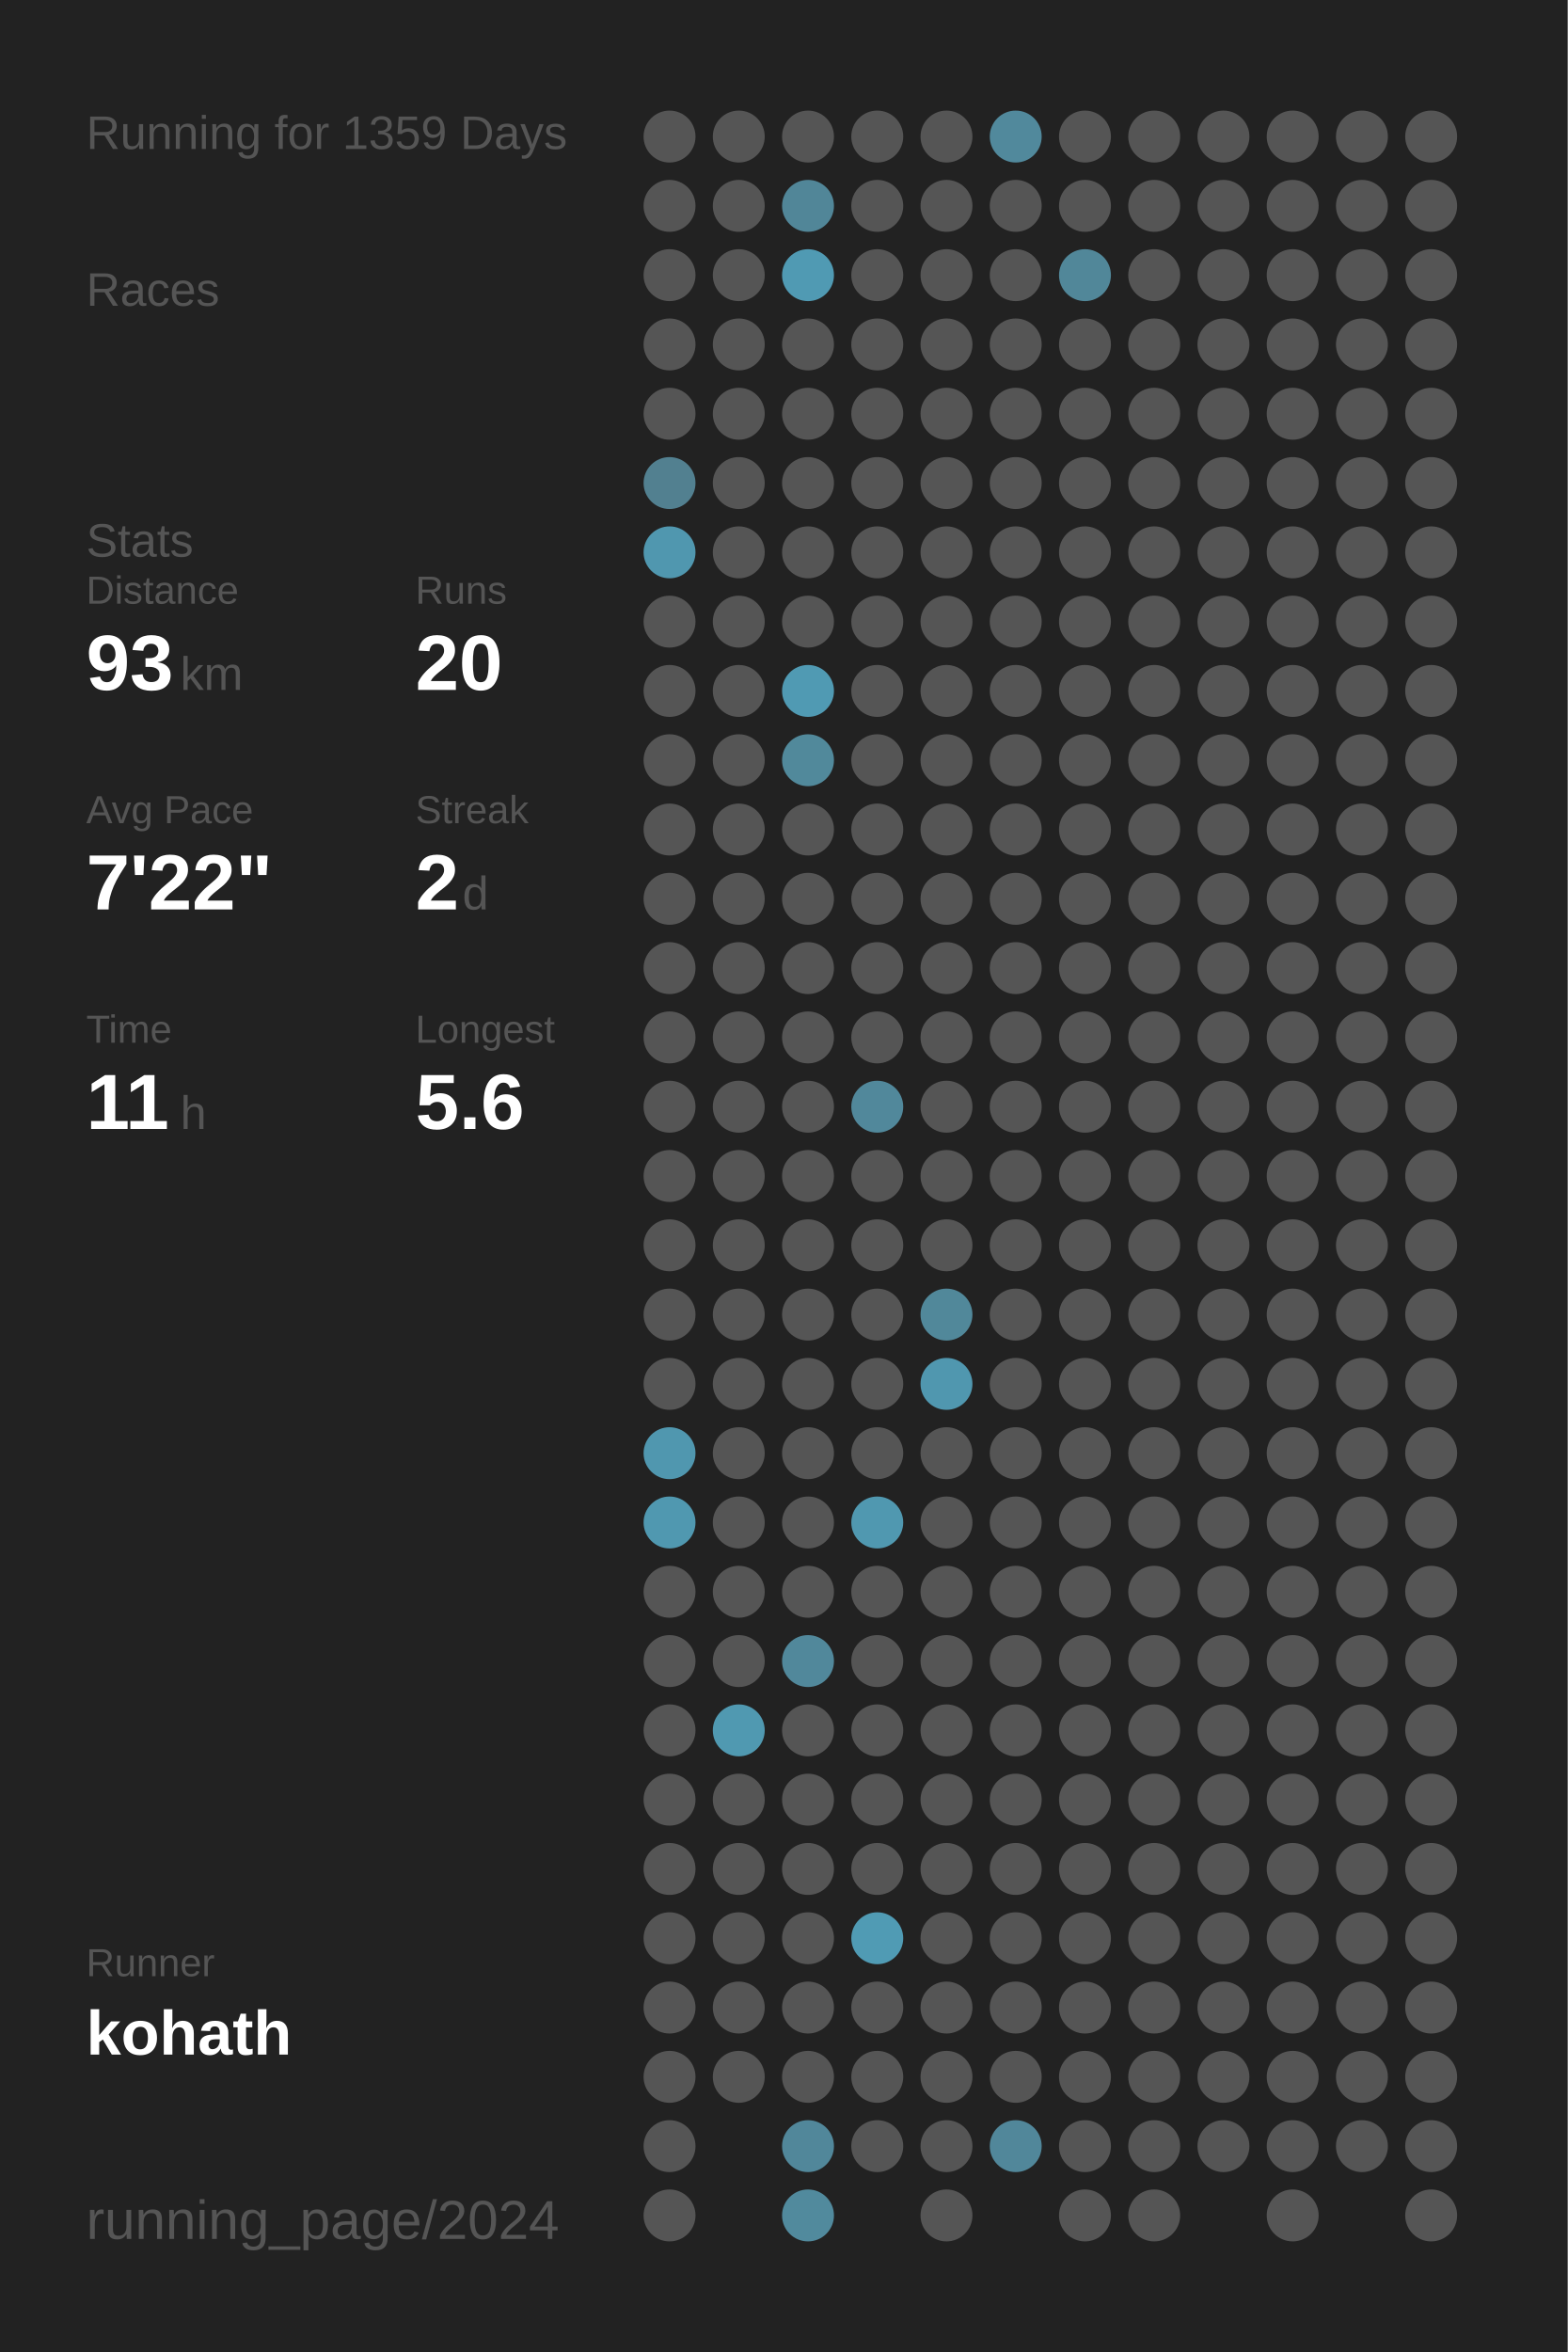
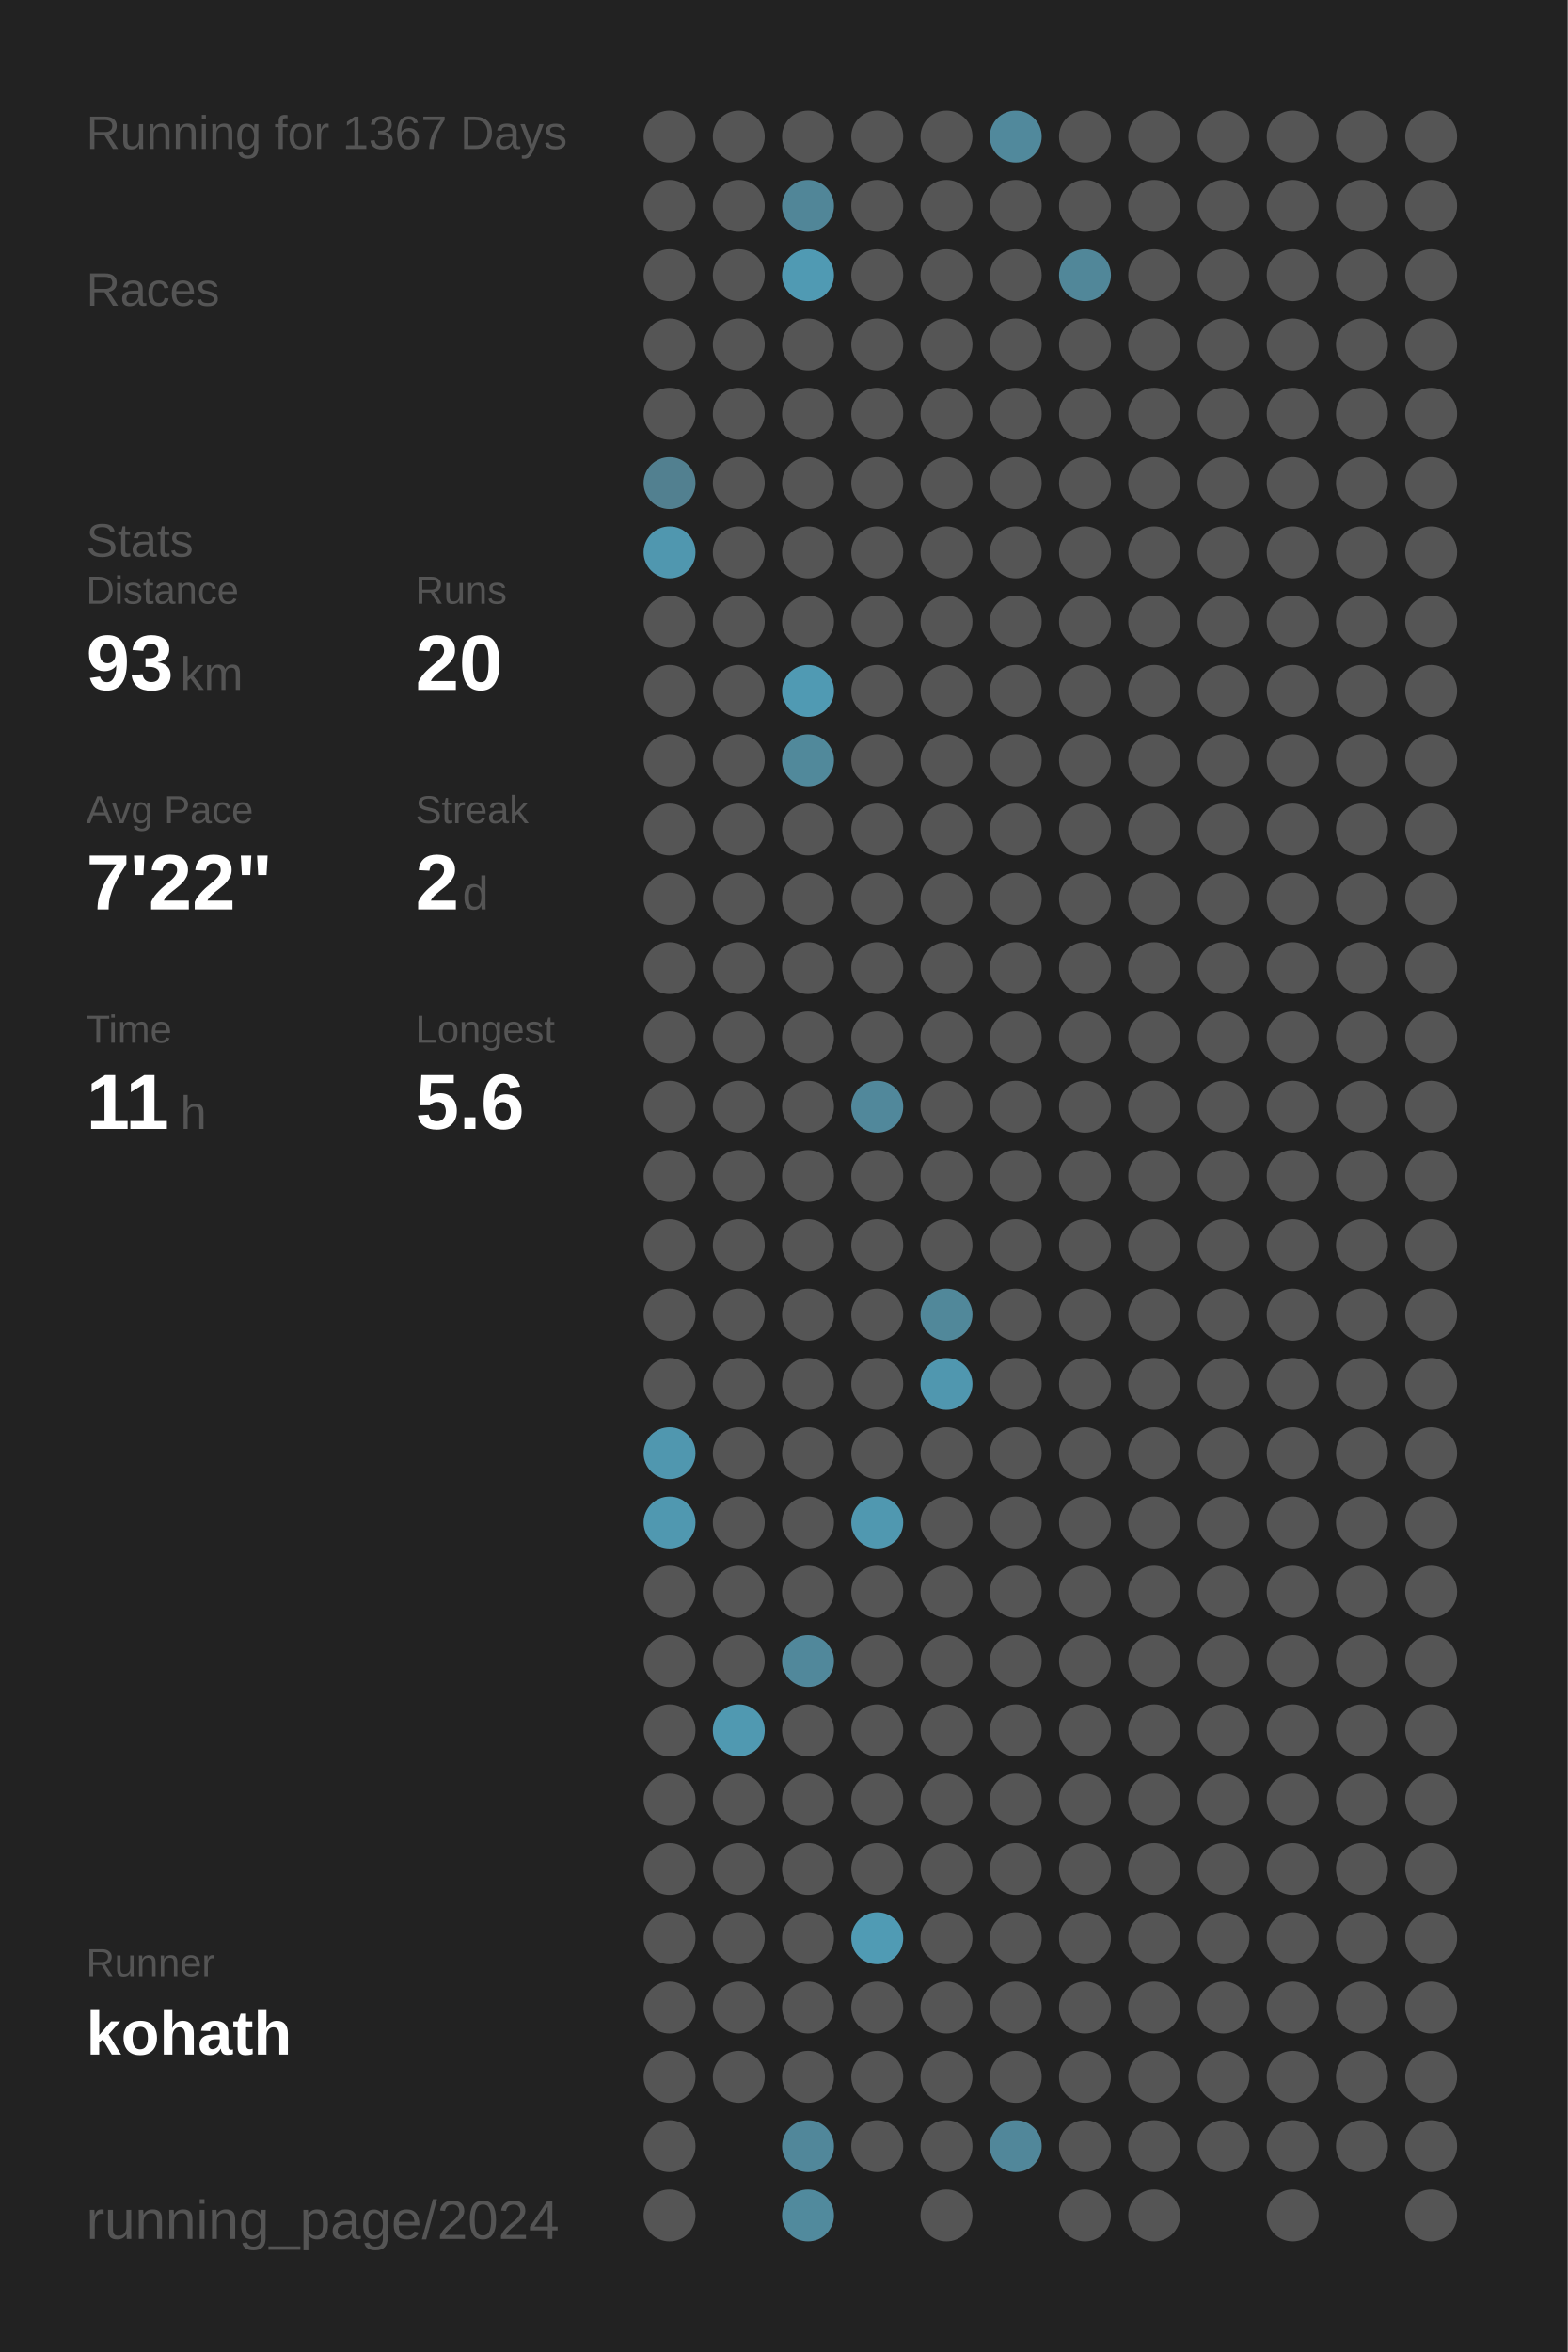
<svg xmlns="http://www.w3.org/2000/svg" baseProfile="full" height="300mm" version="1.1" viewBox="0,0,200,300" width="200mm">
  <defs />
  <rect fill="#222222" height="300" width="200" x="0" y="0" />
-   <text fill="#555555" style="font-size:6px; font-family:Arial;" x="11" y="19">Running for 1359 Days</text>
+   <text fill="#555555" style="font-size:6px; font-family:Arial;" x="11" y="19">Running for 1367 Days</text>
  <text fill="#555555" style="font-size:6px; font-family:Arial;" x="11" y="39">Races</text>
  <text fill="#555555" style="font-size:6px; font-family:Arial;" x="11" y="71">Stats</text>
  <text fill="#555555" style="font-size:5px; font-family:Arial;" x="11" y="77">Distance</text>
  <text fill="#FFFFFF" style="font-size:10px; font-family:Arial; font-weight:bold;" x="11" y="88">93</text>
  <text fill="#555555" style="font-size:6px; font-family:Arial;" x="23" y="88">km</text>
  <text fill="#555555" style="font-size:5px; font-family:Arial;" x="53" y="77">Runs</text>
  <text fill="#FFFFFF" style="font-size:10px; font-family:Arial; font-weight:bold;" x="53" y="88">20</text>
  <text fill="#555555" style="font-size:5px; font-family:Arial;" x="11" y="105">Avg Pace</text>
  <text fill="#FFFFFF" style="font-size:10px; font-family:Arial; font-weight:bold;" x="11" y="116">7'22"</text>
  <text fill="#555555" style="font-size:5px; font-family:Arial;" x="53" y="105">Streak</text>
  <text fill="#FFFFFF" style="font-size:10px; font-family:Arial; font-weight:bold;" x="53" y="116">2</text>
  <text fill="#555555" style="font-size:6px; font-family:Arial;" x="59" y="116">d</text>
  <text fill="#555555" style="font-size:5px; font-family:Arial;" x="11" y="133">Time</text>
  <text fill="#FFFFFF" style="font-size:10px; font-family:Arial; font-weight:bold;" x="11" y="144">11</text>
  <text fill="#555555" style="font-size:6px; font-family:Arial;" x="23" y="144">h</text>
  <text fill="#555555" style="font-size:5px; font-family:Arial;" x="53" y="133">Longest</text>
  <text fill="#FFFFFF" style="font-size:10px; font-family:Arial; font-weight:bold;" x="53" y="144">5.6</text>
  <text fill="#555555" style="font-size:5px; font-family:Arial;" x="11" y="252.065">Runner</text>
  <text fill="#FFFFFF" style="font-size:8px; font-family:Arial; font-weight:bold;" x="11" y="262.065">kohath</text>
  <text fill="#555555" style="font-size:7px; font-family:Arial;" x="11" y="285.581">running_page/2024</text>
  <circle cx="85.417" cy="17.419" fill="#555555" r="3.312" />
  <circle cx="85.417" cy="26.258" fill="#555555" r="3.312" />
  <circle cx="85.417" cy="35.097" fill="#555555" r="3.312" />
  <circle cx="85.417" cy="43.935" fill="#555555" r="3.312" />
  <circle cx="85.417" cy="52.774" fill="#555555" r="3.312" />
  <circle cx="85.417" cy="61.613" fill="#528090" r="3.312" />
  <circle cx="85.417" cy="70.452" fill="#5097af" r="3.312" />
  <circle cx="85.417" cy="79.29" fill="#555555" r="3.312" />
  <circle cx="85.417" cy="88.129" fill="#555555" r="3.312" />
  <circle cx="85.417" cy="96.968" fill="#555555" r="3.312" />
  <circle cx="85.417" cy="105.806" fill="#555555" r="3.312" />
  <circle cx="85.417" cy="114.645" fill="#555555" r="3.312" />
  <circle cx="85.417" cy="123.484" fill="#555555" r="3.312" />
  <circle cx="85.417" cy="132.323" fill="#555555" r="3.312" />
  <circle cx="85.417" cy="141.161" fill="#555555" r="3.312" />
  <circle cx="85.417" cy="150" fill="#555555" r="3.312" />
  <circle cx="85.417" cy="158.839" fill="#555555" r="3.312" />
  <circle cx="85.417" cy="167.677" fill="#555555" r="3.312" />
  <circle cx="85.417" cy="176.516" fill="#555555" r="3.312" />
  <circle cx="85.417" cy="185.355" fill="#5097af" r="3.312" />
  <circle cx="85.417" cy="194.194" fill="#5098b0" r="3.312" />
  <circle cx="85.417" cy="203.032" fill="#555555" r="3.312" />
  <circle cx="85.417" cy="211.871" fill="#555555" r="3.312" />
  <circle cx="85.417" cy="220.71" fill="#555555" r="3.312" />
  <circle cx="85.417" cy="229.548" fill="#555555" r="3.312" />
  <circle cx="85.417" cy="238.387" fill="#555555" r="3.312" />
  <circle cx="85.417" cy="247.226" fill="#555555" r="3.312" />
  <circle cx="85.417" cy="256.065" fill="#555555" r="3.312" />
  <circle cx="85.417" cy="264.903" fill="#555555" r="3.312" />
  <circle cx="85.417" cy="273.742" fill="#555555" r="3.312" />
  <circle cx="85.417" cy="282.581" fill="#555555" r="3.312" />
  <circle cx="94.25" cy="17.419" fill="#555555" r="3.312" />
  <circle cx="94.25" cy="26.258" fill="#555555" r="3.312" />
  <circle cx="94.25" cy="35.097" fill="#555555" r="3.312" />
  <circle cx="94.25" cy="43.935" fill="#555555" r="3.312" />
  <circle cx="94.25" cy="52.774" fill="#555555" r="3.312" />
  <circle cx="94.25" cy="61.613" fill="#555555" r="3.312" />
  <circle cx="94.25" cy="70.452" fill="#555555" r="3.312" />
  <circle cx="94.25" cy="79.29" fill="#555555" r="3.312" />
  <circle cx="94.25" cy="88.129" fill="#555555" r="3.312" />
  <circle cx="94.25" cy="96.968" fill="#555555" r="3.312" />
  <circle cx="94.25" cy="105.806" fill="#555555" r="3.312" />
  <circle cx="94.25" cy="114.645" fill="#555555" r="3.312" />
  <circle cx="94.25" cy="123.484" fill="#555555" r="3.312" />
  <circle cx="94.25" cy="132.323" fill="#555555" r="3.312" />
  <circle cx="94.25" cy="141.161" fill="#555555" r="3.312" />
  <circle cx="94.25" cy="150" fill="#555555" r="3.312" />
  <circle cx="94.25" cy="158.839" fill="#555555" r="3.312" />
  <circle cx="94.25" cy="167.677" fill="#555555" r="3.312" />
  <circle cx="94.25" cy="176.516" fill="#555555" r="3.312" />
  <circle cx="94.25" cy="185.355" fill="#555555" r="3.312" />
  <circle cx="94.25" cy="194.194" fill="#555555" r="3.312" />
  <circle cx="94.25" cy="203.032" fill="#555555" r="3.312" />
  <circle cx="94.25" cy="211.871" fill="#555555" r="3.312" />
  <circle cx="94.25" cy="220.71" fill="#5099b1" r="3.312" />
  <circle cx="94.25" cy="229.548" fill="#555555" r="3.312" />
  <circle cx="94.25" cy="238.387" fill="#555555" r="3.312" />
  <circle cx="94.25" cy="247.226" fill="#555555" r="3.312" />
  <circle cx="94.25" cy="256.065" fill="#555555" r="3.312" />
  <circle cx="94.25" cy="264.903" fill="#555555" r="3.312" />
  <circle cx="103.083" cy="17.419" fill="#555555" r="3.312" />
  <circle cx="103.083" cy="26.258" fill="#518698" r="3.312" />
  <circle cx="103.083" cy="35.097" fill="#509ab3" r="3.312" />
  <circle cx="103.083" cy="43.935" fill="#555555" r="3.312" />
  <circle cx="103.083" cy="52.774" fill="#555555" r="3.312" />
  <circle cx="103.083" cy="61.613" fill="#555555" r="3.312" />
  <circle cx="103.083" cy="70.452" fill="#555555" r="3.312" />
  <circle cx="103.083" cy="79.29" fill="#555555" r="3.312" />
  <circle cx="103.083" cy="88.129" fill="#509ab3" r="3.312" />
  <circle cx="103.083" cy="96.968" fill="#51899b" r="3.312" />
  <circle cx="103.083" cy="105.806" fill="#555555" r="3.312" />
  <circle cx="103.083" cy="114.645" fill="#555555" r="3.312" />
  <circle cx="103.083" cy="123.484" fill="#555555" r="3.312" />
  <circle cx="103.083" cy="132.323" fill="#555555" r="3.312" />
  <circle cx="103.083" cy="141.161" fill="#555555" r="3.312" />
  <circle cx="103.083" cy="150" fill="#555555" r="3.312" />
  <circle cx="103.083" cy="158.839" fill="#555555" r="3.312" />
  <circle cx="103.083" cy="167.677" fill="#555555" r="3.312" />
  <circle cx="103.083" cy="176.516" fill="#555555" r="3.312" />
  <circle cx="103.083" cy="185.355" fill="#555555" r="3.312" />
  <circle cx="103.083" cy="194.194" fill="#555555" r="3.312" />
  <circle cx="103.083" cy="203.032" fill="#555555" r="3.312" />
  <circle cx="103.083" cy="211.871" fill="#51889b" r="3.312" />
  <circle cx="103.083" cy="220.71" fill="#555555" r="3.312" />
  <circle cx="103.083" cy="229.548" fill="#555555" r="3.312" />
  <circle cx="103.083" cy="238.387" fill="#555555" r="3.312" />
  <circle cx="103.083" cy="247.226" fill="#555555" r="3.312" />
  <circle cx="103.083" cy="256.065" fill="#555555" r="3.312" />
  <circle cx="103.083" cy="264.903" fill="#555555" r="3.312" />
  <circle cx="103.083" cy="273.742" fill="#51879a" r="3.312" />
  <circle cx="103.083" cy="282.581" fill="#518a9d" r="3.312" />
  <circle cx="111.917" cy="17.419" fill="#555555" r="3.312" />
  <circle cx="111.917" cy="26.258" fill="#555555" r="3.312" />
  <circle cx="111.917" cy="35.097" fill="#555555" r="3.312" />
  <circle cx="111.917" cy="43.935" fill="#555555" r="3.312" />
  <circle cx="111.917" cy="52.774" fill="#555555" r="3.312" />
  <circle cx="111.917" cy="61.613" fill="#555555" r="3.312" />
  <circle cx="111.917" cy="70.452" fill="#555555" r="3.312" />
  <circle cx="111.917" cy="79.29" fill="#555555" r="3.312" />
  <circle cx="111.917" cy="88.129" fill="#555555" r="3.312" />
  <circle cx="111.917" cy="96.968" fill="#555555" r="3.312" />
  <circle cx="111.917" cy="105.806" fill="#555555" r="3.312" />
  <circle cx="111.917" cy="114.645" fill="#555555" r="3.312" />
  <circle cx="111.917" cy="123.484" fill="#555555" r="3.312" />
  <circle cx="111.917" cy="132.323" fill="#555555" r="3.312" />
  <circle cx="111.917" cy="141.161" fill="#51889b" r="3.312" />
  <circle cx="111.917" cy="150" fill="#555555" r="3.312" />
  <circle cx="111.917" cy="158.839" fill="#555555" r="3.312" />
  <circle cx="111.917" cy="167.677" fill="#555555" r="3.312" />
  <circle cx="111.917" cy="176.516" fill="#555555" r="3.312" />
  <circle cx="111.917" cy="185.355" fill="#555555" r="3.312" />
  <circle cx="111.917" cy="194.194" fill="#5098b0" r="3.312" />
  <circle cx="111.917" cy="203.032" fill="#555555" r="3.312" />
  <circle cx="111.917" cy="211.871" fill="#555555" r="3.312" />
  <circle cx="111.917" cy="220.71" fill="#555555" r="3.312" />
  <circle cx="111.917" cy="229.548" fill="#555555" r="3.312" />
  <circle cx="111.917" cy="238.387" fill="#555555" r="3.312" />
  <circle cx="111.917" cy="247.226" fill="#509bb4" r="3.312" />
  <circle cx="111.917" cy="256.065" fill="#555555" r="3.312" />
  <circle cx="111.917" cy="264.903" fill="#555555" r="3.312" />
  <circle cx="111.917" cy="273.742" fill="#555555" r="3.312" />
  <circle cx="120.75" cy="17.419" fill="#555555" r="3.312" />
  <circle cx="120.75" cy="26.258" fill="#555555" r="3.312" />
  <circle cx="120.75" cy="35.097" fill="#555555" r="3.312" />
  <circle cx="120.75" cy="43.935" fill="#555555" r="3.312" />
  <circle cx="120.75" cy="52.774" fill="#555555" r="3.312" />
  <circle cx="120.75" cy="61.613" fill="#555555" r="3.312" />
  <circle cx="120.75" cy="70.452" fill="#555555" r="3.312" />
  <circle cx="120.75" cy="79.29" fill="#555555" r="3.312" />
  <circle cx="120.75" cy="88.129" fill="#555555" r="3.312" />
  <circle cx="120.75" cy="96.968" fill="#555555" r="3.312" />
  <circle cx="120.75" cy="105.806" fill="#555555" r="3.312" />
  <circle cx="120.75" cy="114.645" fill="#555555" r="3.312" />
  <circle cx="120.75" cy="123.484" fill="#555555" r="3.312" />
  <circle cx="120.75" cy="132.323" fill="#555555" r="3.312" />
  <circle cx="120.75" cy="141.161" fill="#555555" r="3.312" />
  <circle cx="120.75" cy="150" fill="#555555" r="3.312" />
  <circle cx="120.75" cy="158.839" fill="#555555" r="3.312" />
  <circle cx="120.75" cy="167.677" fill="#51889a" r="3.312" />
  <circle cx="120.75" cy="176.516" fill="#5097af" r="3.312" />
  <circle cx="120.75" cy="185.355" fill="#555555" r="3.312" />
  <circle cx="120.75" cy="194.194" fill="#555555" r="3.312" />
  <circle cx="120.75" cy="203.032" fill="#555555" r="3.312" />
  <circle cx="120.75" cy="211.871" fill="#555555" r="3.312" />
  <circle cx="120.75" cy="220.71" fill="#555555" r="3.312" />
  <circle cx="120.75" cy="229.548" fill="#555555" r="3.312" />
  <circle cx="120.75" cy="238.387" fill="#555555" r="3.312" />
  <circle cx="120.75" cy="247.226" fill="#555555" r="3.312" />
  <circle cx="120.75" cy="256.065" fill="#555555" r="3.312" />
  <circle cx="120.75" cy="264.903" fill="#555555" r="3.312" />
  <circle cx="120.75" cy="273.742" fill="#555555" r="3.312" />
  <circle cx="120.75" cy="282.581" fill="#555555" r="3.312" />
  <circle cx="129.583" cy="17.419" fill="#51899c" r="3.312" />
  <circle cx="129.583" cy="26.258" fill="#555555" r="3.312" />
  <circle cx="129.583" cy="35.097" fill="#555555" r="3.312" />
  <circle cx="129.583" cy="43.935" fill="#555555" r="3.312" />
  <circle cx="129.583" cy="52.774" fill="#555555" r="3.312" />
  <circle cx="129.583" cy="61.613" fill="#555555" r="3.312" />
  <circle cx="129.583" cy="70.452" fill="#555555" r="3.312" />
  <circle cx="129.583" cy="79.29" fill="#555555" r="3.312" />
  <circle cx="129.583" cy="88.129" fill="#555555" r="3.312" />
  <circle cx="129.583" cy="96.968" fill="#555555" r="3.312" />
  <circle cx="129.583" cy="105.806" fill="#555555" r="3.312" />
  <circle cx="129.583" cy="114.645" fill="#555555" r="3.312" />
  <circle cx="129.583" cy="123.484" fill="#555555" r="3.312" />
  <circle cx="129.583" cy="132.323" fill="#555555" r="3.312" />
  <circle cx="129.583" cy="141.161" fill="#555555" r="3.312" />
  <circle cx="129.583" cy="150" fill="#555555" r="3.312" />
  <circle cx="129.583" cy="158.839" fill="#555555" r="3.312" />
  <circle cx="129.583" cy="167.677" fill="#555555" r="3.312" />
  <circle cx="129.583" cy="176.516" fill="#555555" r="3.312" />
  <circle cx="129.583" cy="185.355" fill="#555555" r="3.312" />
  <circle cx="129.583" cy="194.194" fill="#555555" r="3.312" />
  <circle cx="129.583" cy="203.032" fill="#555555" r="3.312" />
  <circle cx="129.583" cy="211.871" fill="#555555" r="3.312" />
  <circle cx="129.583" cy="220.71" fill="#555555" r="3.312" />
  <circle cx="129.583" cy="229.548" fill="#555555" r="3.312" />
  <circle cx="129.583" cy="238.387" fill="#555555" r="3.312" />
  <circle cx="129.583" cy="247.226" fill="#555555" r="3.312" />
  <circle cx="129.583" cy="256.065" fill="#555555" r="3.312" />
  <circle cx="129.583" cy="264.903" fill="#555555" r="3.312" />
  <circle cx="129.583" cy="273.742" fill="#51879a" r="3.312" />
  <circle cx="138.417" cy="17.419" fill="#555555" r="3.312" />
  <circle cx="138.417" cy="26.258" fill="#555555" r="3.312" />
  <circle cx="138.417" cy="35.097" fill="#518799" r="3.312" />
  <circle cx="138.417" cy="43.935" fill="#555555" r="3.312" />
  <circle cx="138.417" cy="52.774" fill="#555555" r="3.312" />
  <circle cx="138.417" cy="61.613" fill="#555555" r="3.312" />
  <circle cx="138.417" cy="70.452" fill="#555555" r="3.312" />
  <circle cx="138.417" cy="79.29" fill="#555555" r="3.312" />
  <circle cx="138.417" cy="88.129" fill="#555555" r="3.312" />
  <circle cx="138.417" cy="96.968" fill="#555555" r="3.312" />
  <circle cx="138.417" cy="105.806" fill="#555555" r="3.312" />
  <circle cx="138.417" cy="114.645" fill="#555555" r="3.312" />
  <circle cx="138.417" cy="123.484" fill="#555555" r="3.312" />
  <circle cx="138.417" cy="132.323" fill="#555555" r="3.312" />
  <circle cx="138.417" cy="141.161" fill="#555555" r="3.312" />
  <circle cx="138.417" cy="150" fill="#555555" r="3.312" />
  <circle cx="138.417" cy="158.839" fill="#555555" r="3.312" />
  <circle cx="138.417" cy="167.677" fill="#555555" r="3.312" />
  <circle cx="138.417" cy="176.516" fill="#555555" r="3.312" />
  <circle cx="138.417" cy="185.355" fill="#555555" r="3.312" />
  <circle cx="138.417" cy="194.194" fill="#555555" r="3.312" />
  <circle cx="138.417" cy="203.032" fill="#555555" r="3.312" />
  <circle cx="138.417" cy="211.871" fill="#555555" r="3.312" />
  <circle cx="138.417" cy="220.71" fill="#555555" r="3.312" />
  <circle cx="138.417" cy="229.548" fill="#555555" r="3.312" />
  <circle cx="138.417" cy="238.387" fill="#555555" r="3.312" />
  <circle cx="138.417" cy="247.226" fill="#555555" r="3.312" />
  <circle cx="138.417" cy="256.065" fill="#555555" r="3.312" />
  <circle cx="138.417" cy="264.903" fill="#555555" r="3.312" />
  <circle cx="138.417" cy="273.742" fill="#555555" r="3.312" />
  <circle cx="138.417" cy="282.581" fill="#555555" r="3.312" />
  <circle cx="147.25" cy="17.419" fill="#555555" r="3.312" />
  <circle cx="147.25" cy="26.258" fill="#555555" r="3.312" />
  <circle cx="147.25" cy="35.097" fill="#555555" r="3.312" />
  <circle cx="147.25" cy="43.935" fill="#555555" r="3.312" />
  <circle cx="147.25" cy="52.774" fill="#555555" r="3.312" />
  <circle cx="147.25" cy="61.613" fill="#555555" r="3.312" />
  <circle cx="147.25" cy="70.452" fill="#555555" r="3.312" />
  <circle cx="147.25" cy="79.29" fill="#555555" r="3.312" />
  <circle cx="147.25" cy="88.129" fill="#555555" r="3.312" />
  <circle cx="147.25" cy="96.968" fill="#555555" r="3.312" />
  <circle cx="147.25" cy="105.806" fill="#555555" r="3.312" />
  <circle cx="147.25" cy="114.645" fill="#555555" r="3.312" />
  <circle cx="147.25" cy="123.484" fill="#555555" r="3.312" />
  <circle cx="147.25" cy="132.323" fill="#555555" r="3.312" />
  <circle cx="147.25" cy="141.161" fill="#555555" r="3.312" />
  <circle cx="147.25" cy="150" fill="#555555" r="3.312" />
  <circle cx="147.25" cy="158.839" fill="#555555" r="3.312" />
  <circle cx="147.25" cy="167.677" fill="#555555" r="3.312" />
  <circle cx="147.25" cy="176.516" fill="#555555" r="3.312" />
  <circle cx="147.25" cy="185.355" fill="#555555" r="3.312" />
  <circle cx="147.25" cy="194.194" fill="#555555" r="3.312" />
  <circle cx="147.25" cy="203.032" fill="#555555" r="3.312" />
  <circle cx="147.25" cy="211.871" fill="#555555" r="3.312" />
  <circle cx="147.25" cy="220.71" fill="#555555" r="3.312" />
  <circle cx="147.25" cy="229.548" fill="#555555" r="3.312" />
  <circle cx="147.25" cy="238.387" fill="#555555" r="3.312" />
  <circle cx="147.25" cy="247.226" fill="#555555" r="3.312" />
  <circle cx="147.25" cy="256.065" fill="#555555" r="3.312" />
  <circle cx="147.25" cy="264.903" fill="#555555" r="3.312" />
  <circle cx="147.25" cy="273.742" fill="#555555" r="3.312" />
  <circle cx="147.25" cy="282.581" fill="#555555" r="3.312" />
  <circle cx="156.083" cy="17.419" fill="#555555" r="3.312" />
  <circle cx="156.083" cy="26.258" fill="#555555" r="3.312" />
  <circle cx="156.083" cy="35.097" fill="#555555" r="3.312" />
  <circle cx="156.083" cy="43.935" fill="#555555" r="3.312" />
  <circle cx="156.083" cy="52.774" fill="#555555" r="3.312" />
  <circle cx="156.083" cy="61.613" fill="#555555" r="3.312" />
  <circle cx="156.083" cy="70.452" fill="#555555" r="3.312" />
  <circle cx="156.083" cy="79.29" fill="#555555" r="3.312" />
  <circle cx="156.083" cy="88.129" fill="#555555" r="3.312" />
  <circle cx="156.083" cy="96.968" fill="#555555" r="3.312" />
  <circle cx="156.083" cy="105.806" fill="#555555" r="3.312" />
  <circle cx="156.083" cy="114.645" fill="#555555" r="3.312" />
  <circle cx="156.083" cy="123.484" fill="#555555" r="3.312" />
  <circle cx="156.083" cy="132.323" fill="#555555" r="3.312" />
  <circle cx="156.083" cy="141.161" fill="#555555" r="3.312" />
  <circle cx="156.083" cy="150" fill="#555555" r="3.312" />
  <circle cx="156.083" cy="158.839" fill="#555555" r="3.312" />
  <circle cx="156.083" cy="167.677" fill="#555555" r="3.312" />
  <circle cx="156.083" cy="176.516" fill="#555555" r="3.312" />
  <circle cx="156.083" cy="185.355" fill="#555555" r="3.312" />
  <circle cx="156.083" cy="194.194" fill="#555555" r="3.312" />
  <circle cx="156.083" cy="203.032" fill="#555555" r="3.312" />
  <circle cx="156.083" cy="211.871" fill="#555555" r="3.312" />
  <circle cx="156.083" cy="220.71" fill="#555555" r="3.312" />
  <circle cx="156.083" cy="229.548" fill="#555555" r="3.312" />
  <circle cx="156.083" cy="238.387" fill="#555555" r="3.312" />
  <circle cx="156.083" cy="247.226" fill="#555555" r="3.312" />
  <circle cx="156.083" cy="256.065" fill="#555555" r="3.312" />
  <circle cx="156.083" cy="264.903" fill="#555555" r="3.312" />
  <circle cx="156.083" cy="273.742" fill="#555555" r="3.312" />
  <circle cx="164.917" cy="17.419" fill="#555555" r="3.312" />
  <circle cx="164.917" cy="26.258" fill="#555555" r="3.312" />
  <circle cx="164.917" cy="35.097" fill="#555555" r="3.312" />
  <circle cx="164.917" cy="43.935" fill="#555555" r="3.312" />
  <circle cx="164.917" cy="52.774" fill="#555555" r="3.312" />
  <circle cx="164.917" cy="61.613" fill="#555555" r="3.312" />
  <circle cx="164.917" cy="70.452" fill="#555555" r="3.312" />
  <circle cx="164.917" cy="79.29" fill="#555555" r="3.312" />
  <circle cx="164.917" cy="88.129" fill="#555555" r="3.312" />
  <circle cx="164.917" cy="96.968" fill="#555555" r="3.312" />
  <circle cx="164.917" cy="105.806" fill="#555555" r="3.312" />
  <circle cx="164.917" cy="114.645" fill="#555555" r="3.312" />
  <circle cx="164.917" cy="123.484" fill="#555555" r="3.312" />
  <circle cx="164.917" cy="132.323" fill="#555555" r="3.312" />
  <circle cx="164.917" cy="141.161" fill="#555555" r="3.312" />
  <circle cx="164.917" cy="150" fill="#555555" r="3.312" />
  <circle cx="164.917" cy="158.839" fill="#555555" r="3.312" />
  <circle cx="164.917" cy="167.677" fill="#555555" r="3.312" />
  <circle cx="164.917" cy="176.516" fill="#555555" r="3.312" />
  <circle cx="164.917" cy="185.355" fill="#555555" r="3.312" />
  <circle cx="164.917" cy="194.194" fill="#555555" r="3.312" />
  <circle cx="164.917" cy="203.032" fill="#555555" r="3.312" />
  <circle cx="164.917" cy="211.871" fill="#555555" r="3.312" />
  <circle cx="164.917" cy="220.71" fill="#555555" r="3.312" />
  <circle cx="164.917" cy="229.548" fill="#555555" r="3.312" />
  <circle cx="164.917" cy="238.387" fill="#555555" r="3.312" />
  <circle cx="164.917" cy="247.226" fill="#555555" r="3.312" />
  <circle cx="164.917" cy="256.065" fill="#555555" r="3.312" />
  <circle cx="164.917" cy="264.903" fill="#555555" r="3.312" />
  <circle cx="164.917" cy="273.742" fill="#555555" r="3.312" />
  <circle cx="164.917" cy="282.581" fill="#555555" r="3.312" />
  <circle cx="173.75" cy="17.419" fill="#555555" r="3.312" />
  <circle cx="173.75" cy="26.258" fill="#555555" r="3.312" />
  <circle cx="173.75" cy="35.097" fill="#555555" r="3.312" />
  <circle cx="173.75" cy="43.935" fill="#555555" r="3.312" />
  <circle cx="173.75" cy="52.774" fill="#555555" r="3.312" />
  <circle cx="173.75" cy="61.613" fill="#555555" r="3.312" />
  <circle cx="173.75" cy="70.452" fill="#555555" r="3.312" />
  <circle cx="173.75" cy="79.29" fill="#555555" r="3.312" />
  <circle cx="173.75" cy="88.129" fill="#555555" r="3.312" />
  <circle cx="173.75" cy="96.968" fill="#555555" r="3.312" />
  <circle cx="173.75" cy="105.806" fill="#555555" r="3.312" />
  <circle cx="173.75" cy="114.645" fill="#555555" r="3.312" />
  <circle cx="173.75" cy="123.484" fill="#555555" r="3.312" />
  <circle cx="173.75" cy="132.323" fill="#555555" r="3.312" />
  <circle cx="173.75" cy="141.161" fill="#555555" r="3.312" />
  <circle cx="173.75" cy="150" fill="#555555" r="3.312" />
  <circle cx="173.75" cy="158.839" fill="#555555" r="3.312" />
  <circle cx="173.75" cy="167.677" fill="#555555" r="3.312" />
  <circle cx="173.75" cy="176.516" fill="#555555" r="3.312" />
  <circle cx="173.75" cy="185.355" fill="#555555" r="3.312" />
  <circle cx="173.75" cy="194.194" fill="#555555" r="3.312" />
  <circle cx="173.75" cy="203.032" fill="#555555" r="3.312" />
  <circle cx="173.75" cy="211.871" fill="#555555" r="3.312" />
  <circle cx="173.75" cy="220.71" fill="#555555" r="3.312" />
  <circle cx="173.75" cy="229.548" fill="#555555" r="3.312" />
  <circle cx="173.75" cy="238.387" fill="#555555" r="3.312" />
  <circle cx="173.75" cy="247.226" fill="#555555" r="3.312" />
  <circle cx="173.75" cy="256.065" fill="#555555" r="3.312" />
  <circle cx="173.75" cy="264.903" fill="#555555" r="3.312" />
  <circle cx="173.75" cy="273.742" fill="#555555" r="3.312" />
  <circle cx="182.583" cy="17.419" fill="#555555" r="3.312" />
  <circle cx="182.583" cy="26.258" fill="#555555" r="3.312" />
  <circle cx="182.583" cy="35.097" fill="#555555" r="3.312" />
  <circle cx="182.583" cy="43.935" fill="#555555" r="3.312" />
  <circle cx="182.583" cy="52.774" fill="#555555" r="3.312" />
  <circle cx="182.583" cy="61.613" fill="#555555" r="3.312" />
  <circle cx="182.583" cy="70.452" fill="#555555" r="3.312" />
  <circle cx="182.583" cy="79.29" fill="#555555" r="3.312" />
  <circle cx="182.583" cy="88.129" fill="#555555" r="3.312" />
  <circle cx="182.583" cy="96.968" fill="#555555" r="3.312" />
  <circle cx="182.583" cy="105.806" fill="#555555" r="3.312" />
  <circle cx="182.583" cy="114.645" fill="#555555" r="3.312" />
  <circle cx="182.583" cy="123.484" fill="#555555" r="3.312" />
  <circle cx="182.583" cy="132.323" fill="#555555" r="3.312" />
  <circle cx="182.583" cy="141.161" fill="#555555" r="3.312" />
  <circle cx="182.583" cy="150" fill="#555555" r="3.312" />
  <circle cx="182.583" cy="158.839" fill="#555555" r="3.312" />
  <circle cx="182.583" cy="167.677" fill="#555555" r="3.312" />
  <circle cx="182.583" cy="176.516" fill="#555555" r="3.312" />
  <circle cx="182.583" cy="185.355" fill="#555555" r="3.312" />
  <circle cx="182.583" cy="194.194" fill="#555555" r="3.312" />
  <circle cx="182.583" cy="203.032" fill="#555555" r="3.312" />
  <circle cx="182.583" cy="211.871" fill="#555555" r="3.312" />
  <circle cx="182.583" cy="220.71" fill="#555555" r="3.312" />
  <circle cx="182.583" cy="229.548" fill="#555555" r="3.312" />
  <circle cx="182.583" cy="238.387" fill="#555555" r="3.312" />
  <circle cx="182.583" cy="247.226" fill="#555555" r="3.312" />
  <circle cx="182.583" cy="256.065" fill="#555555" r="3.312" />
  <circle cx="182.583" cy="264.903" fill="#555555" r="3.312" />
  <circle cx="182.583" cy="273.742" fill="#555555" r="3.312" />
  <circle cx="182.583" cy="282.581" fill="#555555" r="3.312" />
</svg>
